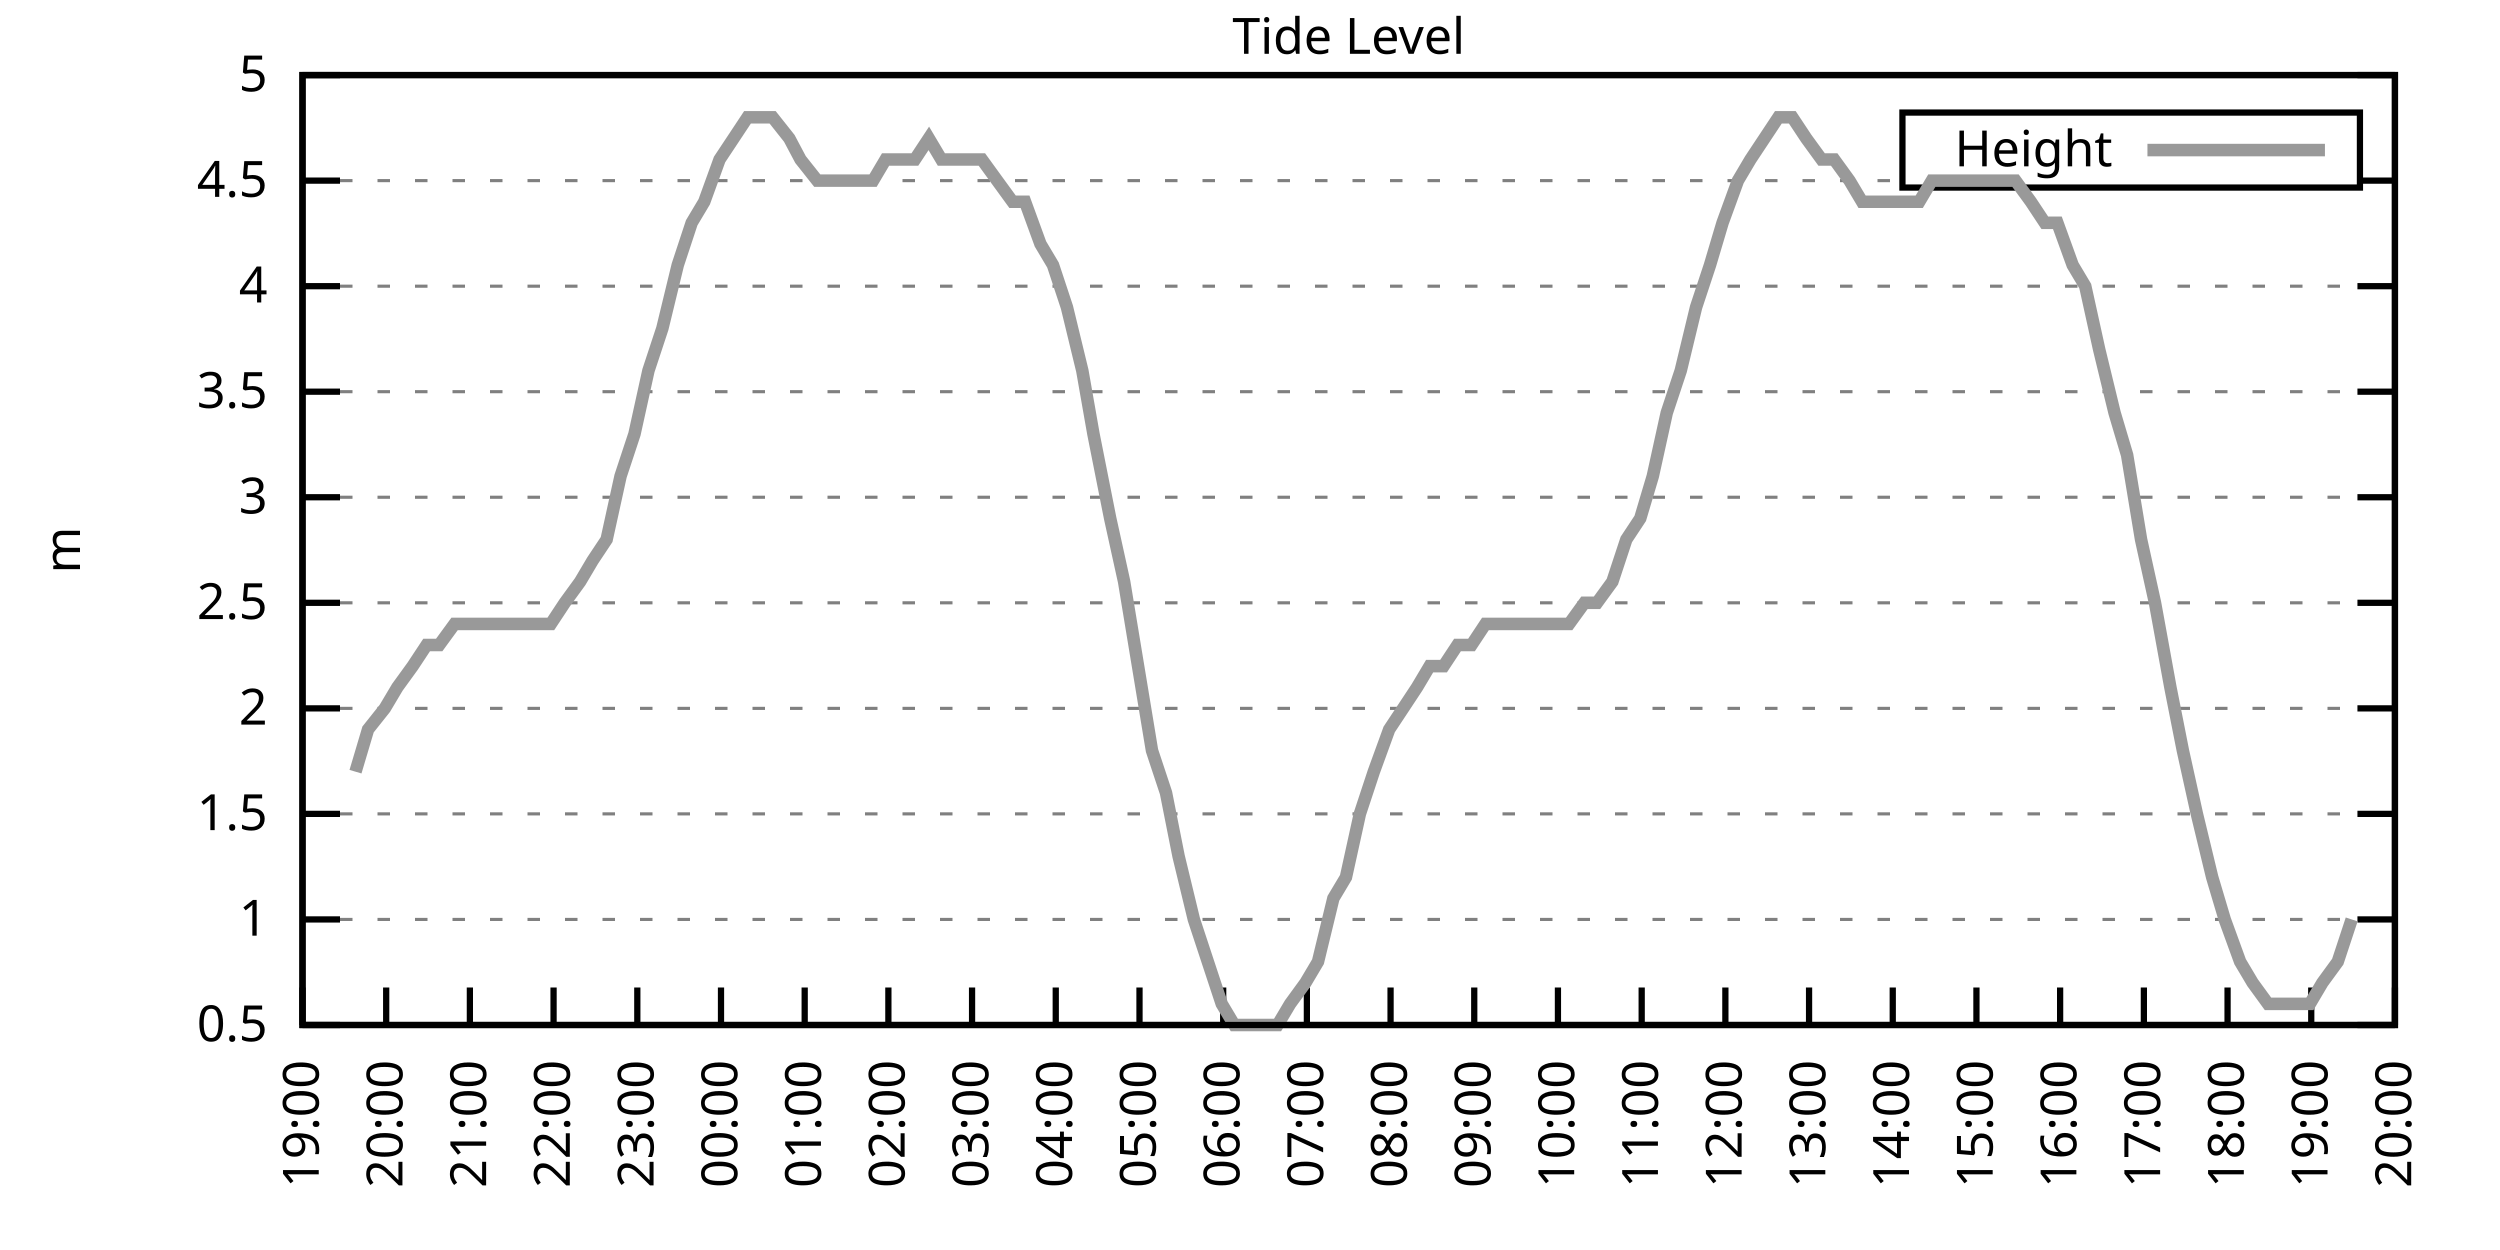
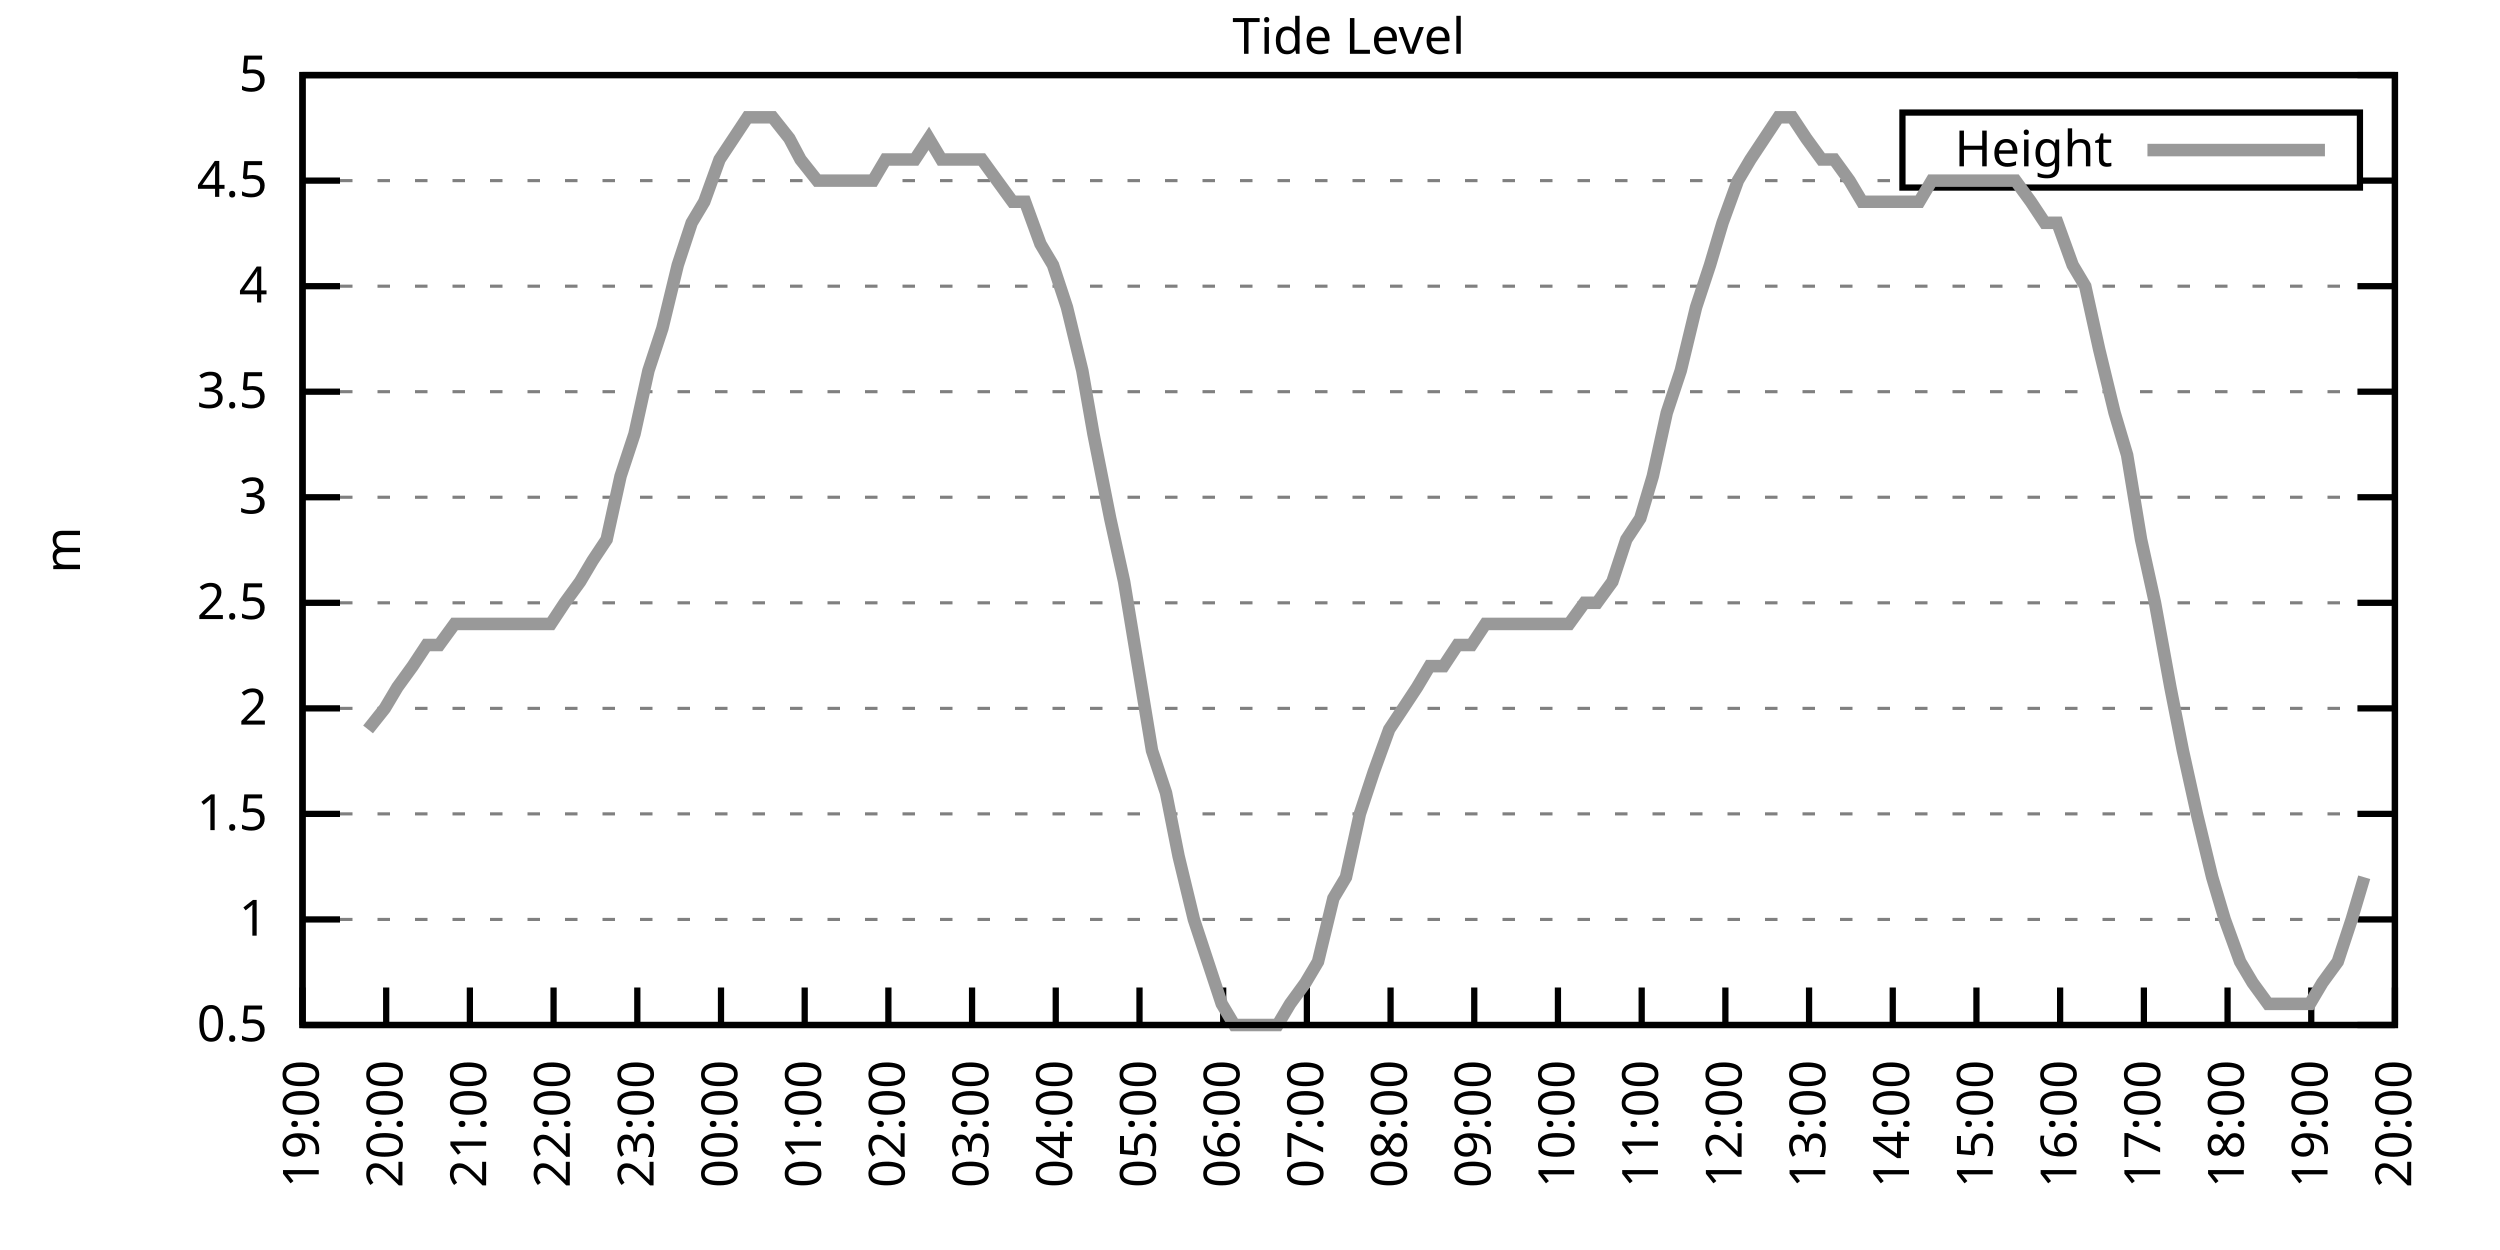
<svg xmlns="http://www.w3.org/2000/svg" xmlns:xlink="http://www.w3.org/1999/xlink" width="400" height="200" viewBox="0 0 400 200">
  <g id="gnuplot_canvas">
    <rect x="0" y="0" width="400" height="200" fill="none" />
    <defs>
      <circle id="gpDot" r="0.5" stroke-width="0.5" stroke="currentColor" />
      <path id="gpPt0" stroke-width="0.333" stroke="currentColor" d="M-1,0 h2 M0,-1 v2" />
      <path id="gpPt1" stroke-width="0.333" stroke="currentColor" d="M-1,-1 L1,1 M1,-1 L-1,1" />
      <path id="gpPt2" stroke-width="0.333" stroke="currentColor" d="M-1,0 L1,0 M0,-1 L0,1 M-1,-1 L1,1 M-1,1 L1,-1" />
      <rect id="gpPt3" stroke-width="0.333" stroke="currentColor" x="-1" y="-1" width="2" height="2" />
      <rect id="gpPt4" stroke-width="0.333" stroke="currentColor" fill="currentColor" x="-1" y="-1" width="2" height="2" />
      <circle id="gpPt5" stroke-width="0.333" stroke="currentColor" cx="0" cy="0" r="1" />
      <use xlink:href="#gpPt5" id="gpPt6" fill="currentColor" stroke="none" />
      <path id="gpPt7" stroke-width="0.333" stroke="currentColor" d="M0,-1.33 L-1.33,0.67 L1.33,0.67 z" />
      <use xlink:href="#gpPt7" id="gpPt8" fill="currentColor" stroke="none" />
      <use xlink:href="#gpPt7" id="gpPt9" stroke="currentColor" transform="rotate(180)" />
      <use xlink:href="#gpPt9" id="gpPt10" fill="currentColor" stroke="none" />
      <use xlink:href="#gpPt3" id="gpPt11" stroke="currentColor" transform="rotate(45)" />
      <use xlink:href="#gpPt11" id="gpPt12" fill="currentColor" stroke="none" />
      <path id="gpPt13" stroke-width="0.333" stroke="currentColor" d="M0,1.330 L1.265,0.411 L0.782,-1.067 L-0.782,-1.076 L-1.265,0.411 z" />
      <use xlink:href="#gpPt13" id="gpPt14" fill="currentColor" stroke="none" />
      <filter id="textbox" filterUnits="objectBoundingBox" x="0" y="0" height="1" width="1">
        <feFlood flood-color="white" flood-opacity="1" result="bgnd" />
        <feComposite in="SourceGraphic" in2="bgnd" operator="atop" />
      </filter>
      <filter id="greybox" filterUnits="objectBoundingBox" x="0" y="0" height="1" width="1">
        <feFlood flood-color="lightgrey" flood-opacity="1" result="grey" />
        <feComposite in="SourceGraphic" in2="grey" operator="atop" />
      </filter>
    </defs>
    <g fill="none" color="white" stroke="currentColor" stroke-width="1.00" stroke-linecap="butt" stroke-linejoin="miter">
</g>
    <g fill="none" color="black" stroke="currentColor" stroke-width="1.00" stroke-linecap="butt" stroke-linejoin="miter">
      <g stroke="none" shape-rendering="crispEdges">
        <polygon fill="rgb(255, 255, 255)" points="48.40,164.00 383.18,164.00 383.18,12.02 48.40,12.02 " />
      </g>
    </g>
    <g fill="none" color="black" stroke="currentColor" stroke-width="1.00" stroke-linecap="butt" stroke-linejoin="miter">
</g>
    <g fill="none" color="black" stroke="black" stroke-width="0.50" stroke-linecap="butt" stroke-linejoin="miter">
</g>
    <g fill="none" color="gray" stroke="currentColor" stroke-width="0.50" stroke-linecap="butt" stroke-linejoin="miter">
      <path stroke="gray" stroke-dasharray="2,4" class="gridline" d="M48.40,164.00 L383.19,164.00  " />
    </g>
    <g fill="none" color="gray" stroke="gray" stroke-width="1.00" stroke-linecap="butt" stroke-linejoin="miter">
</g>
    <g fill="none" color="black" stroke="currentColor" stroke-width="1.00" stroke-linecap="butt" stroke-linejoin="miter">
      <path stroke="black" d="M48.40,164.00 L54.40,164.00 M383.19,164.00 L377.19,164.00  " />
      <g transform="translate(42.80,166.60)" stroke="none" fill="black" font-family="Sans" font-size="8.00" text-anchor="end">
        <text>
          <tspan font-family="Sans"> 0.5</tspan>
        </text>
      </g>
    </g>
    <g fill="none" color="black" stroke="currentColor" stroke-width="1.00" stroke-linecap="butt" stroke-linejoin="miter">
</g>
    <g fill="none" color="black" stroke="black" stroke-width="0.50" stroke-linecap="butt" stroke-linejoin="miter">
</g>
    <g fill="none" color="gray" stroke="currentColor" stroke-width="0.50" stroke-linecap="butt" stroke-linejoin="miter">
      <path stroke="gray" stroke-dasharray="2,4" class="gridline" d="M48.40,147.11 L383.19,147.11  " />
    </g>
    <g fill="none" color="gray" stroke="gray" stroke-width="1.00" stroke-linecap="butt" stroke-linejoin="miter">
</g>
    <g fill="none" color="black" stroke="currentColor" stroke-width="1.00" stroke-linecap="butt" stroke-linejoin="miter">
      <path stroke="black" d="M48.40,147.11 L54.40,147.11 M383.19,147.11 L377.19,147.11  " />
      <g transform="translate(42.80,149.71)" stroke="none" fill="black" font-family="Sans" font-size="8.00" text-anchor="end">
        <text>
          <tspan font-family="Sans"> 1</tspan>
        </text>
      </g>
    </g>
    <g fill="none" color="black" stroke="currentColor" stroke-width="1.00" stroke-linecap="butt" stroke-linejoin="miter">
</g>
    <g fill="none" color="black" stroke="black" stroke-width="0.50" stroke-linecap="butt" stroke-linejoin="miter">
</g>
    <g fill="none" color="gray" stroke="currentColor" stroke-width="0.50" stroke-linecap="butt" stroke-linejoin="miter">
      <path stroke="gray" stroke-dasharray="2,4" class="gridline" d="M48.40,130.22 L383.19,130.22  " />
    </g>
    <g fill="none" color="gray" stroke="gray" stroke-width="1.00" stroke-linecap="butt" stroke-linejoin="miter">
</g>
    <g fill="none" color="black" stroke="currentColor" stroke-width="1.00" stroke-linecap="butt" stroke-linejoin="miter">
      <path stroke="black" d="M48.40,130.22 L54.40,130.22 M383.19,130.22 L377.19,130.22  " />
      <g transform="translate(42.80,132.82)" stroke="none" fill="black" font-family="Sans" font-size="8.00" text-anchor="end">
        <text>
          <tspan font-family="Sans"> 1.5</tspan>
        </text>
      </g>
    </g>
    <g fill="none" color="black" stroke="currentColor" stroke-width="1.00" stroke-linecap="butt" stroke-linejoin="miter">
</g>
    <g fill="none" color="black" stroke="black" stroke-width="0.50" stroke-linecap="butt" stroke-linejoin="miter">
</g>
    <g fill="none" color="gray" stroke="currentColor" stroke-width="0.50" stroke-linecap="butt" stroke-linejoin="miter">
      <path stroke="gray" stroke-dasharray="2,4" class="gridline" d="M48.40,113.34 L383.19,113.34  " />
    </g>
    <g fill="none" color="gray" stroke="gray" stroke-width="1.00" stroke-linecap="butt" stroke-linejoin="miter">
</g>
    <g fill="none" color="black" stroke="currentColor" stroke-width="1.00" stroke-linecap="butt" stroke-linejoin="miter">
      <path stroke="black" d="M48.40,113.34 L54.40,113.34 M383.19,113.34 L377.19,113.34  " />
      <g transform="translate(42.80,115.94)" stroke="none" fill="black" font-family="Sans" font-size="8.00" text-anchor="end">
        <text>
          <tspan font-family="Sans"> 2</tspan>
        </text>
      </g>
    </g>
    <g fill="none" color="black" stroke="currentColor" stroke-width="1.00" stroke-linecap="butt" stroke-linejoin="miter">
</g>
    <g fill="none" color="black" stroke="black" stroke-width="0.50" stroke-linecap="butt" stroke-linejoin="miter">
</g>
    <g fill="none" color="gray" stroke="currentColor" stroke-width="0.50" stroke-linecap="butt" stroke-linejoin="miter">
      <path stroke="gray" stroke-dasharray="2,4" class="gridline" d="M48.40,96.45 L383.19,96.45  " />
    </g>
    <g fill="none" color="gray" stroke="gray" stroke-width="1.00" stroke-linecap="butt" stroke-linejoin="miter">
</g>
    <g fill="none" color="black" stroke="currentColor" stroke-width="1.00" stroke-linecap="butt" stroke-linejoin="miter">
      <path stroke="black" d="M48.40,96.45 L54.40,96.45 M383.19,96.45 L377.19,96.45  " />
      <g transform="translate(42.80,99.05)" stroke="none" fill="black" font-family="Sans" font-size="8.00" text-anchor="end">
        <text>
          <tspan font-family="Sans"> 2.5</tspan>
        </text>
      </g>
    </g>
    <g fill="none" color="black" stroke="currentColor" stroke-width="1.00" stroke-linecap="butt" stroke-linejoin="miter">
</g>
    <g fill="none" color="black" stroke="black" stroke-width="0.50" stroke-linecap="butt" stroke-linejoin="miter">
</g>
    <g fill="none" color="gray" stroke="currentColor" stroke-width="0.50" stroke-linecap="butt" stroke-linejoin="miter">
      <path stroke="gray" stroke-dasharray="2,4" class="gridline" d="M48.40,79.56 L383.19,79.56  " />
    </g>
    <g fill="none" color="gray" stroke="gray" stroke-width="1.00" stroke-linecap="butt" stroke-linejoin="miter">
</g>
    <g fill="none" color="black" stroke="currentColor" stroke-width="1.00" stroke-linecap="butt" stroke-linejoin="miter">
      <path stroke="black" d="M48.40,79.56 L54.40,79.56 M383.19,79.56 L377.19,79.56  " />
      <g transform="translate(42.80,82.16)" stroke="none" fill="black" font-family="Sans" font-size="8.00" text-anchor="end">
        <text>
          <tspan font-family="Sans"> 3</tspan>
        </text>
      </g>
    </g>
    <g fill="none" color="black" stroke="currentColor" stroke-width="1.00" stroke-linecap="butt" stroke-linejoin="miter">
</g>
    <g fill="none" color="black" stroke="black" stroke-width="0.50" stroke-linecap="butt" stroke-linejoin="miter">
</g>
    <g fill="none" color="gray" stroke="currentColor" stroke-width="0.50" stroke-linecap="butt" stroke-linejoin="miter">
      <path stroke="gray" stroke-dasharray="2,4" class="gridline" d="M48.40,62.67 L383.19,62.67  " />
    </g>
    <g fill="none" color="gray" stroke="gray" stroke-width="1.00" stroke-linecap="butt" stroke-linejoin="miter">
</g>
    <g fill="none" color="black" stroke="currentColor" stroke-width="1.00" stroke-linecap="butt" stroke-linejoin="miter">
      <path stroke="black" d="M48.40,62.67 L54.40,62.67 M383.19,62.67 L377.19,62.67  " />
      <g transform="translate(42.80,65.27)" stroke="none" fill="black" font-family="Sans" font-size="8.00" text-anchor="end">
        <text>
          <tspan font-family="Sans"> 3.5</tspan>
        </text>
      </g>
    </g>
    <g fill="none" color="black" stroke="currentColor" stroke-width="1.00" stroke-linecap="butt" stroke-linejoin="miter">
</g>
    <g fill="none" color="black" stroke="black" stroke-width="0.50" stroke-linecap="butt" stroke-linejoin="miter">
</g>
    <g fill="none" color="gray" stroke="currentColor" stroke-width="0.50" stroke-linecap="butt" stroke-linejoin="miter">
      <path stroke="gray" stroke-dasharray="2,4" class="gridline" d="M48.40,45.79 L383.19,45.79  " />
    </g>
    <g fill="none" color="gray" stroke="gray" stroke-width="1.00" stroke-linecap="butt" stroke-linejoin="miter">
</g>
    <g fill="none" color="black" stroke="currentColor" stroke-width="1.00" stroke-linecap="butt" stroke-linejoin="miter">
      <path stroke="black" d="M48.40,45.79 L54.40,45.79 M383.19,45.79 L377.19,45.79  " />
      <g transform="translate(42.80,48.39)" stroke="none" fill="black" font-family="Sans" font-size="8.00" text-anchor="end">
        <text>
          <tspan font-family="Sans"> 4</tspan>
        </text>
      </g>
    </g>
    <g fill="none" color="black" stroke="currentColor" stroke-width="1.00" stroke-linecap="butt" stroke-linejoin="miter">
</g>
    <g fill="none" color="black" stroke="black" stroke-width="0.50" stroke-linecap="butt" stroke-linejoin="miter">
</g>
    <g fill="none" color="gray" stroke="currentColor" stroke-width="0.50" stroke-linecap="butt" stroke-linejoin="miter">
      <path stroke="gray" stroke-dasharray="2,4" class="gridline" d="M48.40,28.90 L304.39,28.90 M377.59,28.90 L383.19,28.90  " />
    </g>
    <g fill="none" color="gray" stroke="gray" stroke-width="1.00" stroke-linecap="butt" stroke-linejoin="miter">
</g>
    <g fill="none" color="black" stroke="currentColor" stroke-width="1.00" stroke-linecap="butt" stroke-linejoin="miter">
      <path stroke="black" d="M48.40,28.90 L54.40,28.90 M383.19,28.90 L377.19,28.90  " />
      <g transform="translate(42.80,31.50)" stroke="none" fill="black" font-family="Sans" font-size="8.00" text-anchor="end">
        <text>
          <tspan font-family="Sans"> 4.5</tspan>
        </text>
      </g>
    </g>
    <g fill="none" color="black" stroke="currentColor" stroke-width="1.00" stroke-linecap="butt" stroke-linejoin="miter">
</g>
    <g fill="none" color="black" stroke="black" stroke-width="0.50" stroke-linecap="butt" stroke-linejoin="miter">
</g>
    <g fill="none" color="gray" stroke="currentColor" stroke-width="0.50" stroke-linecap="butt" stroke-linejoin="miter">
      <path stroke="gray" stroke-dasharray="2,4" class="gridline" d="M48.40,12.01 L383.19,12.01  " />
    </g>
    <g fill="none" color="gray" stroke="gray" stroke-width="1.00" stroke-linecap="butt" stroke-linejoin="miter">
</g>
    <g fill="none" color="black" stroke="currentColor" stroke-width="1.00" stroke-linecap="butt" stroke-linejoin="miter">
      <path stroke="black" d="M48.40,12.01 L54.40,12.01 M383.19,12.01 L377.19,12.01  " />
      <g transform="translate(42.80,14.61)" stroke="none" fill="black" font-family="Sans" font-size="8.00" text-anchor="end">
        <text>
          <tspan font-family="Sans"> 5</tspan>
        </text>
      </g>
    </g>
    <g fill="none" color="black" stroke="currentColor" stroke-width="1.00" stroke-linecap="butt" stroke-linejoin="miter">
      <path stroke="black" d="M48.40,164.00 L48.40,158.00  " />
      <g transform="translate(51.00,169.60) rotate(270.00)" stroke="none" fill="black" font-family="Sans" font-size="8.00" text-anchor="end">
        <text>
          <tspan font-family="Sans">19:00</tspan>
        </text>
      </g>
    </g>
    <g fill="none" color="black" stroke="currentColor" stroke-width="1.00" stroke-linecap="butt" stroke-linejoin="miter">
      <path stroke="black" d="M61.79,164.00 L61.79,158.00  " />
      <g transform="translate(64.39,169.60) rotate(270.00)" stroke="none" fill="black" font-family="Sans" font-size="8.00" text-anchor="end">
        <text>
          <tspan font-family="Sans">20:00</tspan>
        </text>
      </g>
    </g>
    <g fill="none" color="black" stroke="currentColor" stroke-width="1.00" stroke-linecap="butt" stroke-linejoin="miter">
      <path stroke="black" d="M75.18,164.00 L75.18,158.00  " />
      <g transform="translate(77.78,169.60) rotate(270.00)" stroke="none" fill="black" font-family="Sans" font-size="8.00" text-anchor="end">
        <text>
          <tspan font-family="Sans">21:00</tspan>
        </text>
      </g>
    </g>
    <g fill="none" color="black" stroke="currentColor" stroke-width="1.00" stroke-linecap="butt" stroke-linejoin="miter">
      <path stroke="black" d="M88.57,164.00 L88.57,158.00  " />
      <g transform="translate(91.17,169.60) rotate(270.00)" stroke="none" fill="black" font-family="Sans" font-size="8.00" text-anchor="end">
        <text>
          <tspan font-family="Sans">22:00</tspan>
        </text>
      </g>
    </g>
    <g fill="none" color="black" stroke="currentColor" stroke-width="1.00" stroke-linecap="butt" stroke-linejoin="miter">
      <path stroke="black" d="M101.97,164.00 L101.97,158.00  " />
      <g transform="translate(104.57,169.60) rotate(270.00)" stroke="none" fill="black" font-family="Sans" font-size="8.00" text-anchor="end">
        <text>
          <tspan font-family="Sans">23:00</tspan>
        </text>
      </g>
    </g>
    <g fill="none" color="black" stroke="currentColor" stroke-width="1.00" stroke-linecap="butt" stroke-linejoin="miter">
      <path stroke="black" d="M115.36,164.00 L115.36,158.00  " />
      <g transform="translate(117.96,169.60) rotate(270.00)" stroke="none" fill="black" font-family="Sans" font-size="8.00" text-anchor="end">
        <text>
          <tspan font-family="Sans">00:00</tspan>
        </text>
      </g>
    </g>
    <g fill="none" color="black" stroke="currentColor" stroke-width="1.00" stroke-linecap="butt" stroke-linejoin="miter">
      <path stroke="black" d="M128.75,164.00 L128.75,158.00  " />
      <g transform="translate(131.35,169.60) rotate(270.00)" stroke="none" fill="black" font-family="Sans" font-size="8.00" text-anchor="end">
        <text>
          <tspan font-family="Sans">01:00</tspan>
        </text>
      </g>
    </g>
    <g fill="none" color="black" stroke="currentColor" stroke-width="1.00" stroke-linecap="butt" stroke-linejoin="miter">
      <path stroke="black" d="M142.14,164.00 L142.14,158.00  " />
      <g transform="translate(144.74,169.60) rotate(270.00)" stroke="none" fill="black" font-family="Sans" font-size="8.00" text-anchor="end">
        <text>
          <tspan font-family="Sans">02:00</tspan>
        </text>
      </g>
    </g>
    <g fill="none" color="black" stroke="currentColor" stroke-width="1.00" stroke-linecap="butt" stroke-linejoin="miter">
      <path stroke="black" d="M155.53,164.00 L155.53,158.00  " />
      <g transform="translate(158.13,169.60) rotate(270.00)" stroke="none" fill="black" font-family="Sans" font-size="8.00" text-anchor="end">
        <text>
          <tspan font-family="Sans">03:00</tspan>
        </text>
      </g>
    </g>
    <g fill="none" color="black" stroke="currentColor" stroke-width="1.00" stroke-linecap="butt" stroke-linejoin="miter">
      <path stroke="black" d="M168.92,164.00 L168.92,158.00  " />
      <g transform="translate(171.52,169.60) rotate(270.00)" stroke="none" fill="black" font-family="Sans" font-size="8.00" text-anchor="end">
        <text>
          <tspan font-family="Sans">04:00</tspan>
        </text>
      </g>
    </g>
    <g fill="none" color="black" stroke="currentColor" stroke-width="1.00" stroke-linecap="butt" stroke-linejoin="miter">
      <path stroke="black" d="M182.32,164.00 L182.32,158.00  " />
      <g transform="translate(184.92,169.60) rotate(270.00)" stroke="none" fill="black" font-family="Sans" font-size="8.00" text-anchor="end">
        <text>
          <tspan font-family="Sans">05:00</tspan>
        </text>
      </g>
    </g>
    <g fill="none" color="black" stroke="currentColor" stroke-width="1.00" stroke-linecap="butt" stroke-linejoin="miter">
      <path stroke="black" d="M195.71,164.00 L195.71,158.00  " />
      <g transform="translate(198.31,169.60) rotate(270.00)" stroke="none" fill="black" font-family="Sans" font-size="8.00" text-anchor="end">
        <text>
          <tspan font-family="Sans">06:00</tspan>
        </text>
      </g>
    </g>
    <g fill="none" color="black" stroke="currentColor" stroke-width="1.00" stroke-linecap="butt" stroke-linejoin="miter">
      <path stroke="black" d="M209.10,164.00 L209.10,158.00  " />
      <g transform="translate(211.70,169.60) rotate(270.00)" stroke="none" fill="black" font-family="Sans" font-size="8.00" text-anchor="end">
        <text>
          <tspan font-family="Sans">07:00</tspan>
        </text>
      </g>
    </g>
    <g fill="none" color="black" stroke="currentColor" stroke-width="1.00" stroke-linecap="butt" stroke-linejoin="miter">
      <path stroke="black" d="M222.49,164.00 L222.49,158.00  " />
      <g transform="translate(225.09,169.60) rotate(270.00)" stroke="none" fill="black" font-family="Sans" font-size="8.00" text-anchor="end">
        <text>
          <tspan font-family="Sans">08:00</tspan>
        </text>
      </g>
    </g>
    <g fill="none" color="black" stroke="currentColor" stroke-width="1.00" stroke-linecap="butt" stroke-linejoin="miter">
      <path stroke="black" d="M235.88,164.00 L235.88,158.00  " />
      <g transform="translate(238.48,169.60) rotate(270.00)" stroke="none" fill="black" font-family="Sans" font-size="8.00" text-anchor="end">
        <text>
          <tspan font-family="Sans">09:00</tspan>
        </text>
      </g>
    </g>
    <g fill="none" color="black" stroke="currentColor" stroke-width="1.00" stroke-linecap="butt" stroke-linejoin="miter">
      <path stroke="black" d="M249.27,164.00 L249.27,158.00  " />
      <g transform="translate(251.87,169.60) rotate(270.00)" stroke="none" fill="black" font-family="Sans" font-size="8.00" text-anchor="end">
        <text>
          <tspan font-family="Sans">10:00</tspan>
        </text>
      </g>
    </g>
    <g fill="none" color="black" stroke="currentColor" stroke-width="1.00" stroke-linecap="butt" stroke-linejoin="miter">
      <path stroke="black" d="M262.67,164.00 L262.67,158.00  " />
      <g transform="translate(265.27,169.60) rotate(270.00)" stroke="none" fill="black" font-family="Sans" font-size="8.00" text-anchor="end">
        <text>
          <tspan font-family="Sans">11:00</tspan>
        </text>
      </g>
    </g>
    <g fill="none" color="black" stroke="currentColor" stroke-width="1.00" stroke-linecap="butt" stroke-linejoin="miter">
      <path stroke="black" d="M276.06,164.00 L276.06,158.00  " />
      <g transform="translate(278.66,169.60) rotate(270.00)" stroke="none" fill="black" font-family="Sans" font-size="8.00" text-anchor="end">
        <text>
          <tspan font-family="Sans">12:00</tspan>
        </text>
      </g>
    </g>
    <g fill="none" color="black" stroke="currentColor" stroke-width="1.00" stroke-linecap="butt" stroke-linejoin="miter">
      <path stroke="black" d="M289.45,164.00 L289.45,158.00  " />
      <g transform="translate(292.05,169.60) rotate(270.00)" stroke="none" fill="black" font-family="Sans" font-size="8.00" text-anchor="end">
        <text>
          <tspan font-family="Sans">13:00</tspan>
        </text>
      </g>
    </g>
    <g fill="none" color="black" stroke="currentColor" stroke-width="1.00" stroke-linecap="butt" stroke-linejoin="miter">
      <path stroke="black" d="M302.84,164.00 L302.84,158.00  " />
      <g transform="translate(305.44,169.60) rotate(270.00)" stroke="none" fill="black" font-family="Sans" font-size="8.00" text-anchor="end">
        <text>
          <tspan font-family="Sans">14:00</tspan>
        </text>
      </g>
    </g>
    <g fill="none" color="black" stroke="currentColor" stroke-width="1.00" stroke-linecap="butt" stroke-linejoin="miter">
      <path stroke="black" d="M316.23,164.00 L316.23,158.00  " />
      <g transform="translate(318.83,169.60) rotate(270.00)" stroke="none" fill="black" font-family="Sans" font-size="8.00" text-anchor="end">
        <text>
          <tspan font-family="Sans">15:00</tspan>
        </text>
      </g>
    </g>
    <g fill="none" color="black" stroke="currentColor" stroke-width="1.00" stroke-linecap="butt" stroke-linejoin="miter">
      <path stroke="black" d="M329.62,164.00 L329.62,158.00  " />
      <g transform="translate(332.22,169.60) rotate(270.00)" stroke="none" fill="black" font-family="Sans" font-size="8.00" text-anchor="end">
        <text>
          <tspan font-family="Sans">16:00</tspan>
        </text>
      </g>
    </g>
    <g fill="none" color="black" stroke="currentColor" stroke-width="1.00" stroke-linecap="butt" stroke-linejoin="miter">
      <path stroke="black" d="M343.02,164.00 L343.02,158.00  " />
      <g transform="translate(345.62,169.60) rotate(270.00)" stroke="none" fill="black" font-family="Sans" font-size="8.00" text-anchor="end">
        <text>
          <tspan font-family="Sans">17:00</tspan>
        </text>
      </g>
    </g>
    <g fill="none" color="black" stroke="currentColor" stroke-width="1.00" stroke-linecap="butt" stroke-linejoin="miter">
      <path stroke="black" d="M356.41,164.00 L356.41,158.00  " />
      <g transform="translate(359.01,169.60) rotate(270.00)" stroke="none" fill="black" font-family="Sans" font-size="8.00" text-anchor="end">
        <text>
          <tspan font-family="Sans">18:00</tspan>
        </text>
      </g>
    </g>
    <g fill="none" color="black" stroke="currentColor" stroke-width="1.00" stroke-linecap="butt" stroke-linejoin="miter">
      <path stroke="black" d="M369.80,164.00 L369.80,158.00  " />
      <g transform="translate(372.40,169.60) rotate(270.00)" stroke="none" fill="black" font-family="Sans" font-size="8.00" text-anchor="end">
        <text>
          <tspan font-family="Sans">19:00</tspan>
        </text>
      </g>
    </g>
    <g fill="none" color="black" stroke="currentColor" stroke-width="1.00" stroke-linecap="butt" stroke-linejoin="miter">
      <path stroke="black" d="M383.19,164.00 L383.19,158.00  " />
      <g transform="translate(385.79,169.60) rotate(270.00)" stroke="none" fill="black" font-family="Sans" font-size="8.00" text-anchor="end">
        <text>
          <tspan font-family="Sans">20:00</tspan>
        </text>
      </g>
    </g>
    <g fill="none" color="black" stroke="currentColor" stroke-width="1.00" stroke-linecap="butt" stroke-linejoin="miter">
</g>
    <g fill="none" color="black" stroke="currentColor" stroke-width="1.00" stroke-linecap="butt" stroke-linejoin="miter">
      <path stroke="black" d="M48.40,12.01 L48.40,164.00 L383.19,164.00 L383.19,12.01 L48.40,12.01 Z  " />
    </g>
    <g fill="none" color="black" stroke="currentColor" stroke-width="1.00" stroke-linecap="butt" stroke-linejoin="miter">
</g>
    <g fill="none" color="black" stroke="currentColor" stroke-width="1.00" stroke-linecap="butt" stroke-linejoin="miter">
      <path stroke="black" d="M304.39,30.01 L304.39,18.01 L377.59,18.01 L377.59,30.01 L304.39,30.01 Z  " />
    </g>
    <g id="Tide_level_plot_1">
      <g fill="none" color="white" stroke="black" stroke-width="2.00" stroke-linecap="butt" stroke-linejoin="miter">
</g>
      <g fill="none" color="black" stroke="currentColor" stroke-width="2.00" stroke-linecap="butt" stroke-linejoin="miter">
        <g transform="translate(337.99,26.61)" stroke="none" fill="black" font-family="Sans" font-size="8.00" text-anchor="end">
          <text>
            <tspan font-family="Sans">Height</tspan>
          </text>
        </g>
      </g>
      <g fill="none" color="black" stroke="currentColor" stroke-width="2.00" stroke-linecap="butt" stroke-linejoin="miter">
-         <path stroke="rgb(153, 153, 153)" d="M343.59,24.01 L371.99,24.01 M56.88,123.47 L58.89,116.71 L61.57,113.34 L63.58,109.96 L66.03,106.58 L68.26,103.20   L70.27,103.20 L72.73,99.83 L74.74,99.83 L76.97,99.83 L79.20,99.83 L81.66,99.83 L83.66,99.83 L86.12,99.83   L88.13,99.83 L90.36,96.45 L92.82,93.07 L94.82,89.69 L97.06,86.32 L99.29,76.18 L101.52,69.43 L103.75,59.30   L105.98,52.54 L108.44,42.41 L110.67,35.65 L112.68,32.28 L115.13,25.52 L117.37,22.14 L119.60,18.77 L121.83,18.77   L123.62,18.77 L126.29,22.14 L128.08,25.52 L130.76,28.90 L132.77,28.90 L135.22,28.90 L137.23,28.90 L139.69,28.90   L141.69,25.52 L143.93,25.52 L146.38,25.52 L148.61,22.14 L150.62,25.52 L153.08,25.52 L155.31,25.52 L157.10,25.52   L159.55,28.90 L162.01,32.28 L164.01,32.28 L166.47,39.03 L168.48,42.41 L170.71,49.16 L173.17,59.30 L174.95,69.43   L177.63,82.94 L179.86,93.07 L184.32,120.09 L186.56,126.85 L188.57,136.98 L191.02,147.11 L193.25,153.87 L195.48,160.62   L197.49,164.00 L199.73,164.00 L202.18,164.00 L204.41,164.00 L206.42,160.62 L208.88,157.24 L210.88,153.87 L213.34,143.73   L215.35,140.36 L217.58,130.22 L219.81,123.47 L222.27,116.71 L224.50,113.34 L226.73,109.96 L228.74,106.58 L230.97,106.58   L233.20,103.20 L235.44,103.20 L237.67,99.83 L240.12,99.83 L242.36,99.83 L244.59,99.83 L246.82,99.83 L248.83,99.83   L251.06,99.83 L253.51,96.45 L255.52,96.45 L257.98,93.07 L260.21,86.32 L262.44,82.94 L264.45,76.18 L266.68,66.05   L268.92,59.30 L271.37,49.16 L273.60,42.41 L275.61,35.65 L278.07,28.90 L280.07,25.52 L282.31,22.14 L284.54,18.77   L286.77,18.77 L289.00,22.14 L291.46,25.52 L293.47,25.52 L295.92,28.90 L297.93,32.28 L300.16,32.28 L302.39,32.28   L304.85,32.28 L307.08,32.28 L309.09,28.90 L311.54,28.90 L313.33,28.90 L316.01,28.90 L318.24,28.90 L320.47,28.90   L322.48,28.90 L324.94,32.28 L327.17,35.65 L329.18,35.65 L331.63,42.41 L333.64,45.79 L335.87,55.92 L338.33,66.05   L340.34,72.81 L342.57,86.32 L344.80,96.45 L347.26,109.96 L349.26,120.09 L351.50,130.22 L353.95,140.36 L355.96,147.11   L358.42,153.87 L360.42,157.24 L362.88,160.62 L364.89,160.62 L367.12,160.62 L369.58,160.62 L371.58,157.24 L374.04,153.87   L376.27,147.11  " />
+         <path stroke="rgb(153, 153, 153)" d="M343.59,24.01 L371.99,24.01 M58.89,116.71 L61.57,113.34 L63.58,109.96 L66.03,106.58 L68.26,103.20 L70.27,103.20   L72.73,99.83 L74.74,99.83 L76.97,99.83 L79.20,99.83 L81.66,99.83 L83.66,99.83 L86.12,99.83 L88.13,99.83   L90.36,96.45 L92.82,93.07 L94.82,89.69 L97.06,86.32 L99.29,76.18 L101.52,69.43 L103.75,59.30 L105.98,52.54   L108.44,42.41 L110.67,35.65 L112.68,32.28 L115.13,25.52 L117.37,22.14 L119.60,18.77 L121.83,18.77 L123.62,18.77   L126.29,22.14 L128.08,25.52 L130.76,28.90 L132.77,28.90 L135.22,28.90 L137.23,28.90 L139.69,28.90 L141.69,25.52   L143.93,25.52 L146.38,25.52 L148.61,22.14 L150.62,25.52 L153.08,25.52 L155.31,25.52 L157.10,25.52 L159.55,28.90   L162.01,32.28 L164.01,32.28 L166.47,39.03 L168.48,42.41 L170.71,49.16 L173.17,59.30 L174.95,69.43 L177.63,82.94   L179.86,93.07 L184.32,120.09 L186.56,126.85 L188.57,136.98 L191.02,147.11 L193.25,153.87 L195.48,160.62 L197.49,164.00   L199.73,164.00 L202.18,164.00 L204.41,164.00 L206.42,160.62 L208.88,157.24 L210.88,153.87 L213.34,143.73 L215.35,140.36   L217.58,130.22 L219.81,123.47 L222.27,116.71 L224.50,113.34 L226.73,109.96 L228.74,106.58 L230.97,106.58 L233.20,103.20   L235.44,103.20 L237.67,99.83 L240.12,99.83 L242.36,99.83 L244.59,99.83 L246.82,99.83 L248.83,99.83 L251.06,99.83   L253.51,96.45 L255.52,96.45 L257.98,93.07 L260.21,86.32 L262.44,82.94 L264.45,76.18 L266.68,66.05 L268.92,59.30   L271.37,49.16 L273.60,42.41 L275.61,35.65 L278.07,28.90 L280.07,25.52 L282.31,22.14 L284.54,18.77 L286.77,18.77   L289.00,22.14 L291.46,25.52 L293.47,25.52 L295.92,28.90 L297.93,32.28 L300.16,32.28 L302.39,32.28 L304.85,32.28   L307.08,32.28 L309.09,28.90 L311.54,28.90 L313.33,28.90 L316.01,28.90 L318.24,28.90 L320.47,28.90 L322.48,28.90   L324.94,32.28 L327.17,35.65 L329.18,35.65 L331.63,42.41 L333.64,45.79 L335.87,55.92 L338.33,66.05 L340.34,72.81   L342.57,86.32 L344.80,96.45 L347.26,109.96 L349.26,120.09 L351.50,130.22 L353.95,140.36 L355.96,147.11 L358.42,153.87   L360.42,157.24 L362.88,160.62 L364.89,160.62 L367.12,160.62 L369.58,160.62 L371.58,157.24 L374.04,153.87 L376.27,147.11   L378.28,140.36  " />
      </g>
    </g>
    <g fill="none" color="black" stroke="currentColor" stroke-width="2.00" stroke-linecap="butt" stroke-linejoin="miter">
</g>
    <g fill="none" color="black" stroke="black" stroke-width="1.00" stroke-linecap="butt" stroke-linejoin="miter">
</g>
    <g fill="none" color="black" stroke="currentColor" stroke-width="1.00" stroke-linecap="butt" stroke-linejoin="miter">
      <path stroke="black" d="M48.40,12.01 L48.40,164.00 L383.19,164.00 L383.19,12.01 L48.40,12.01 Z  " />
      <g transform="translate(12.80,88.01) rotate(270.00)" stroke="none" fill="black" font-family="Sans" font-size="8.00" text-anchor="middle">
        <text>
          <tspan font-family="Sans">m</tspan>
        </text>
      </g>
    </g>
    <g fill="none" color="black" stroke="currentColor" stroke-width="1.00" stroke-linecap="butt" stroke-linejoin="miter">
</g>
    <g fill="none" color="black" stroke="currentColor" stroke-width="1.00" stroke-linecap="butt" stroke-linejoin="miter">
      <g transform="translate(215.79,8.61)" stroke="none" fill="black" font-family="Sans" font-size="8.00" text-anchor="middle">
        <text>
          <tspan font-family="Sans">Tide Level</tspan>
        </text>
      </g>
    </g>
    <g fill="none" color="black" stroke="currentColor" stroke-width="1.00" stroke-linecap="butt" stroke-linejoin="miter">
</g>
  </g>
</svg>
